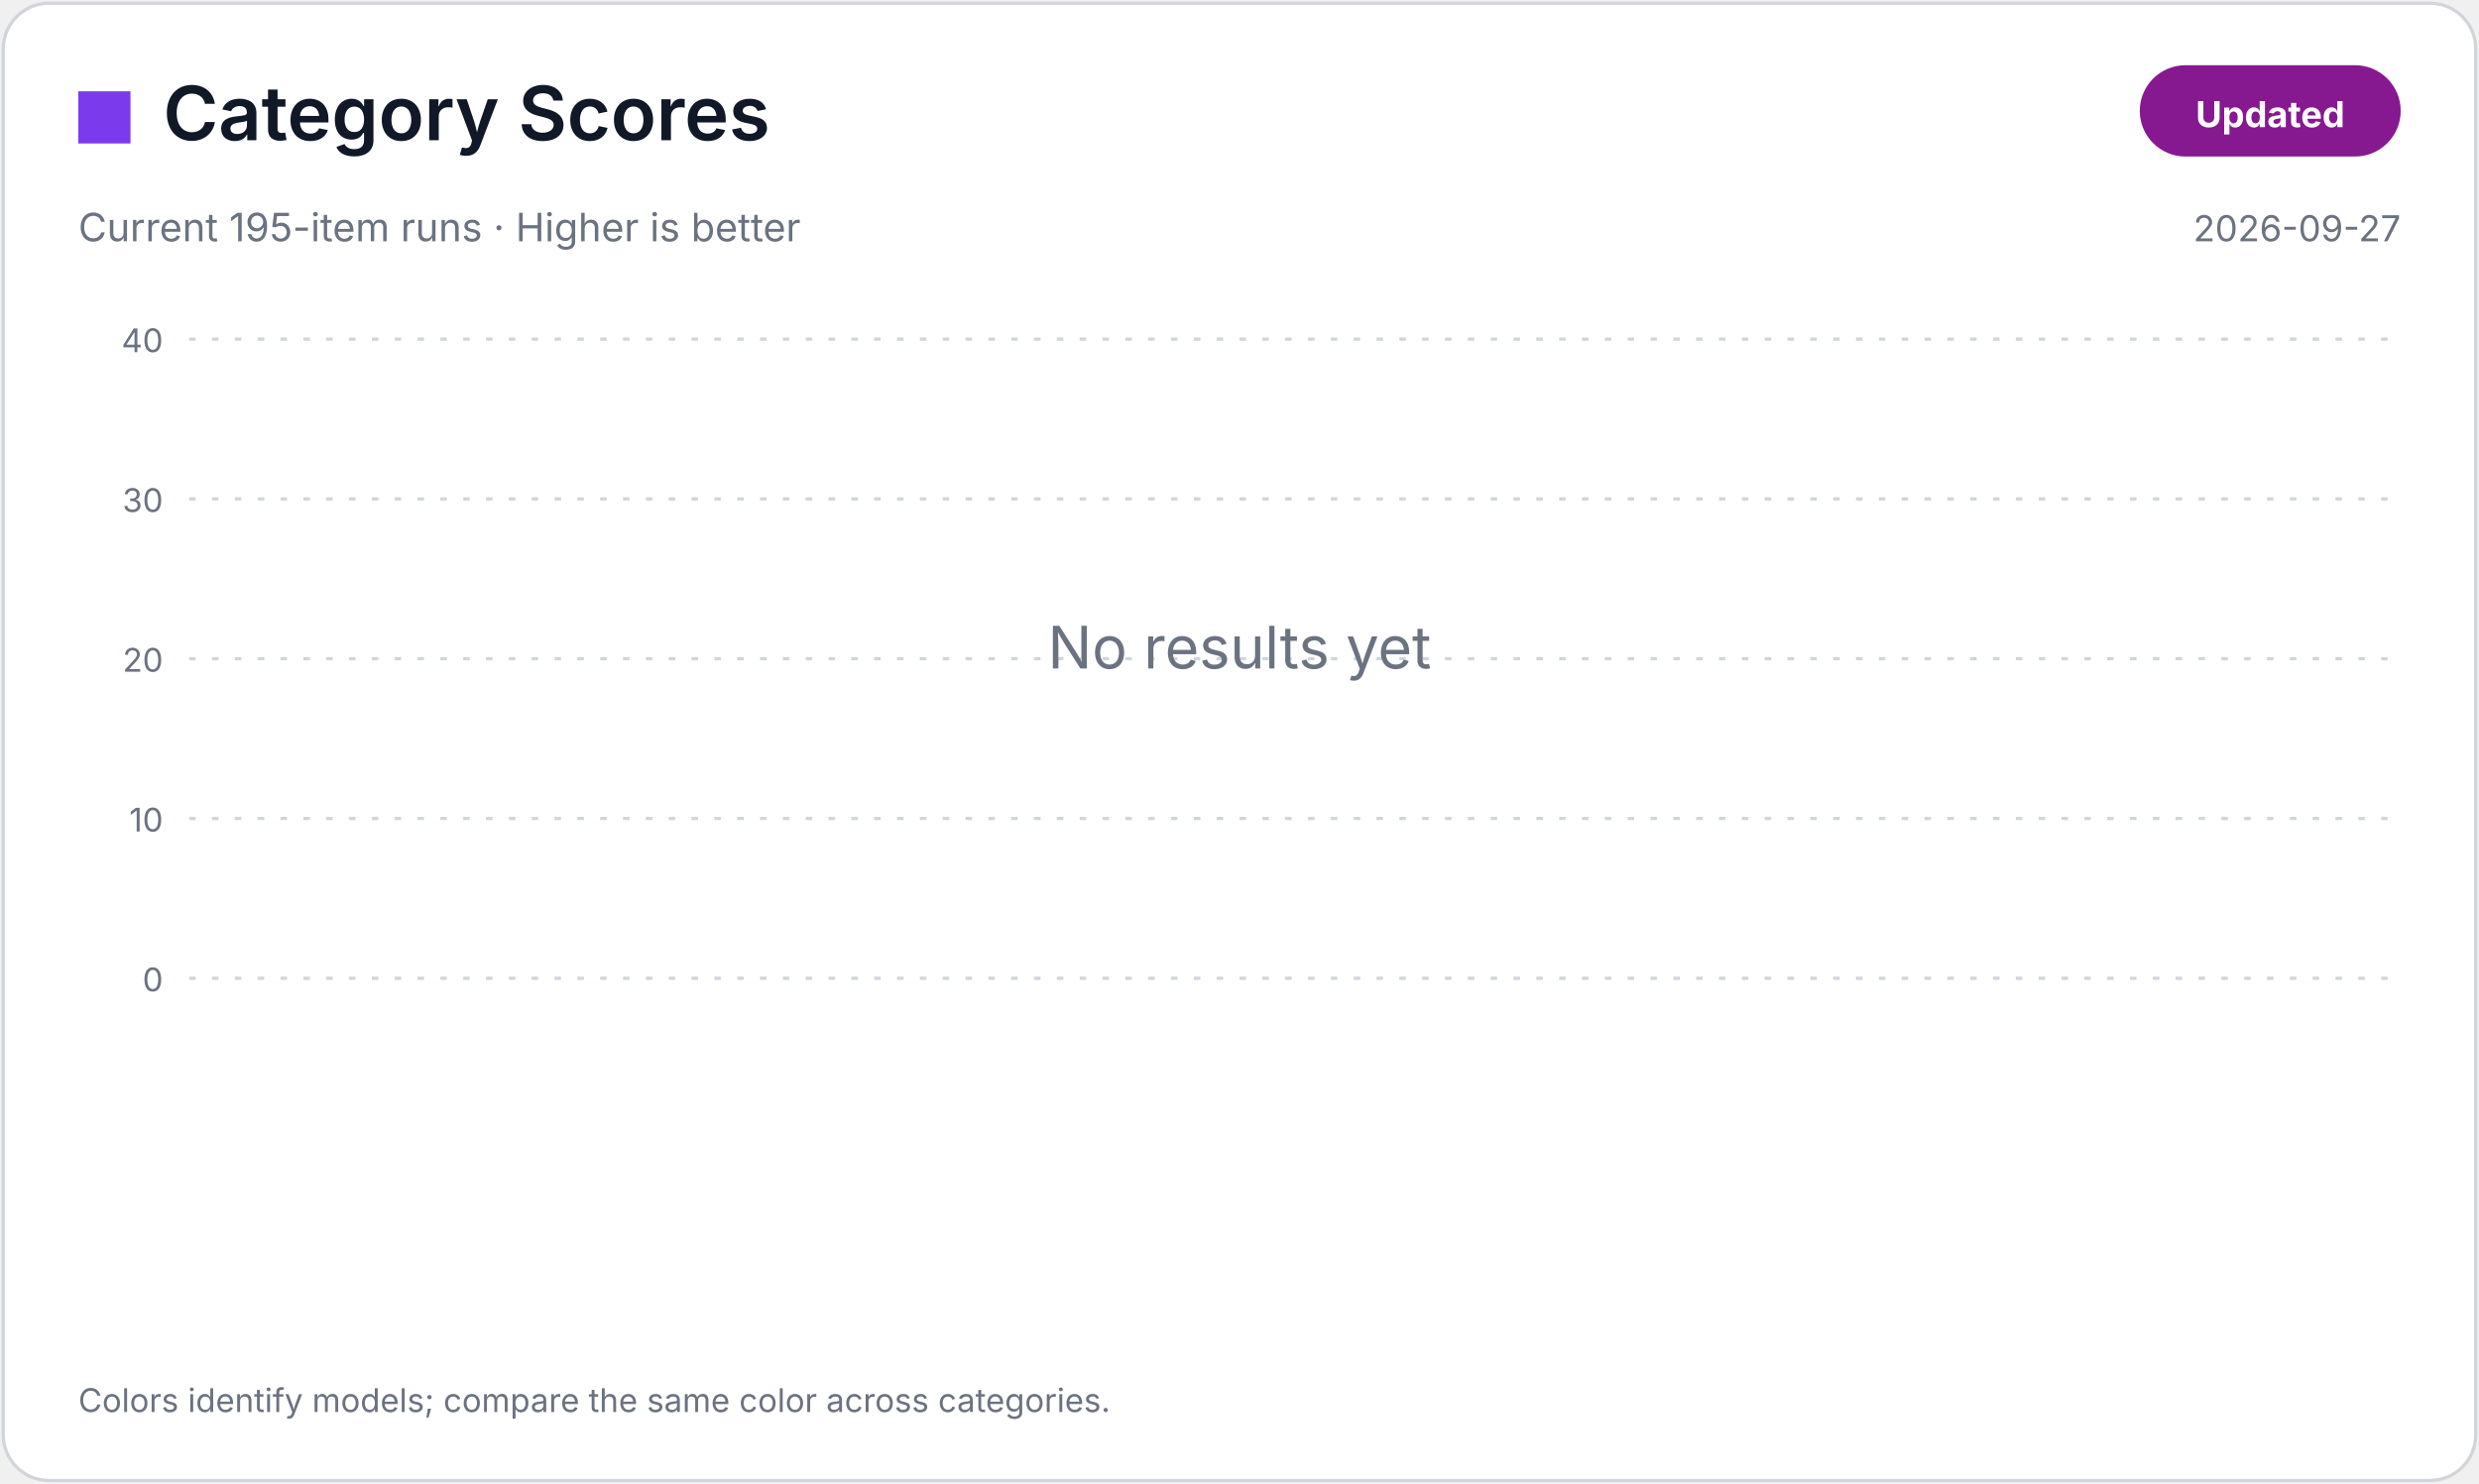
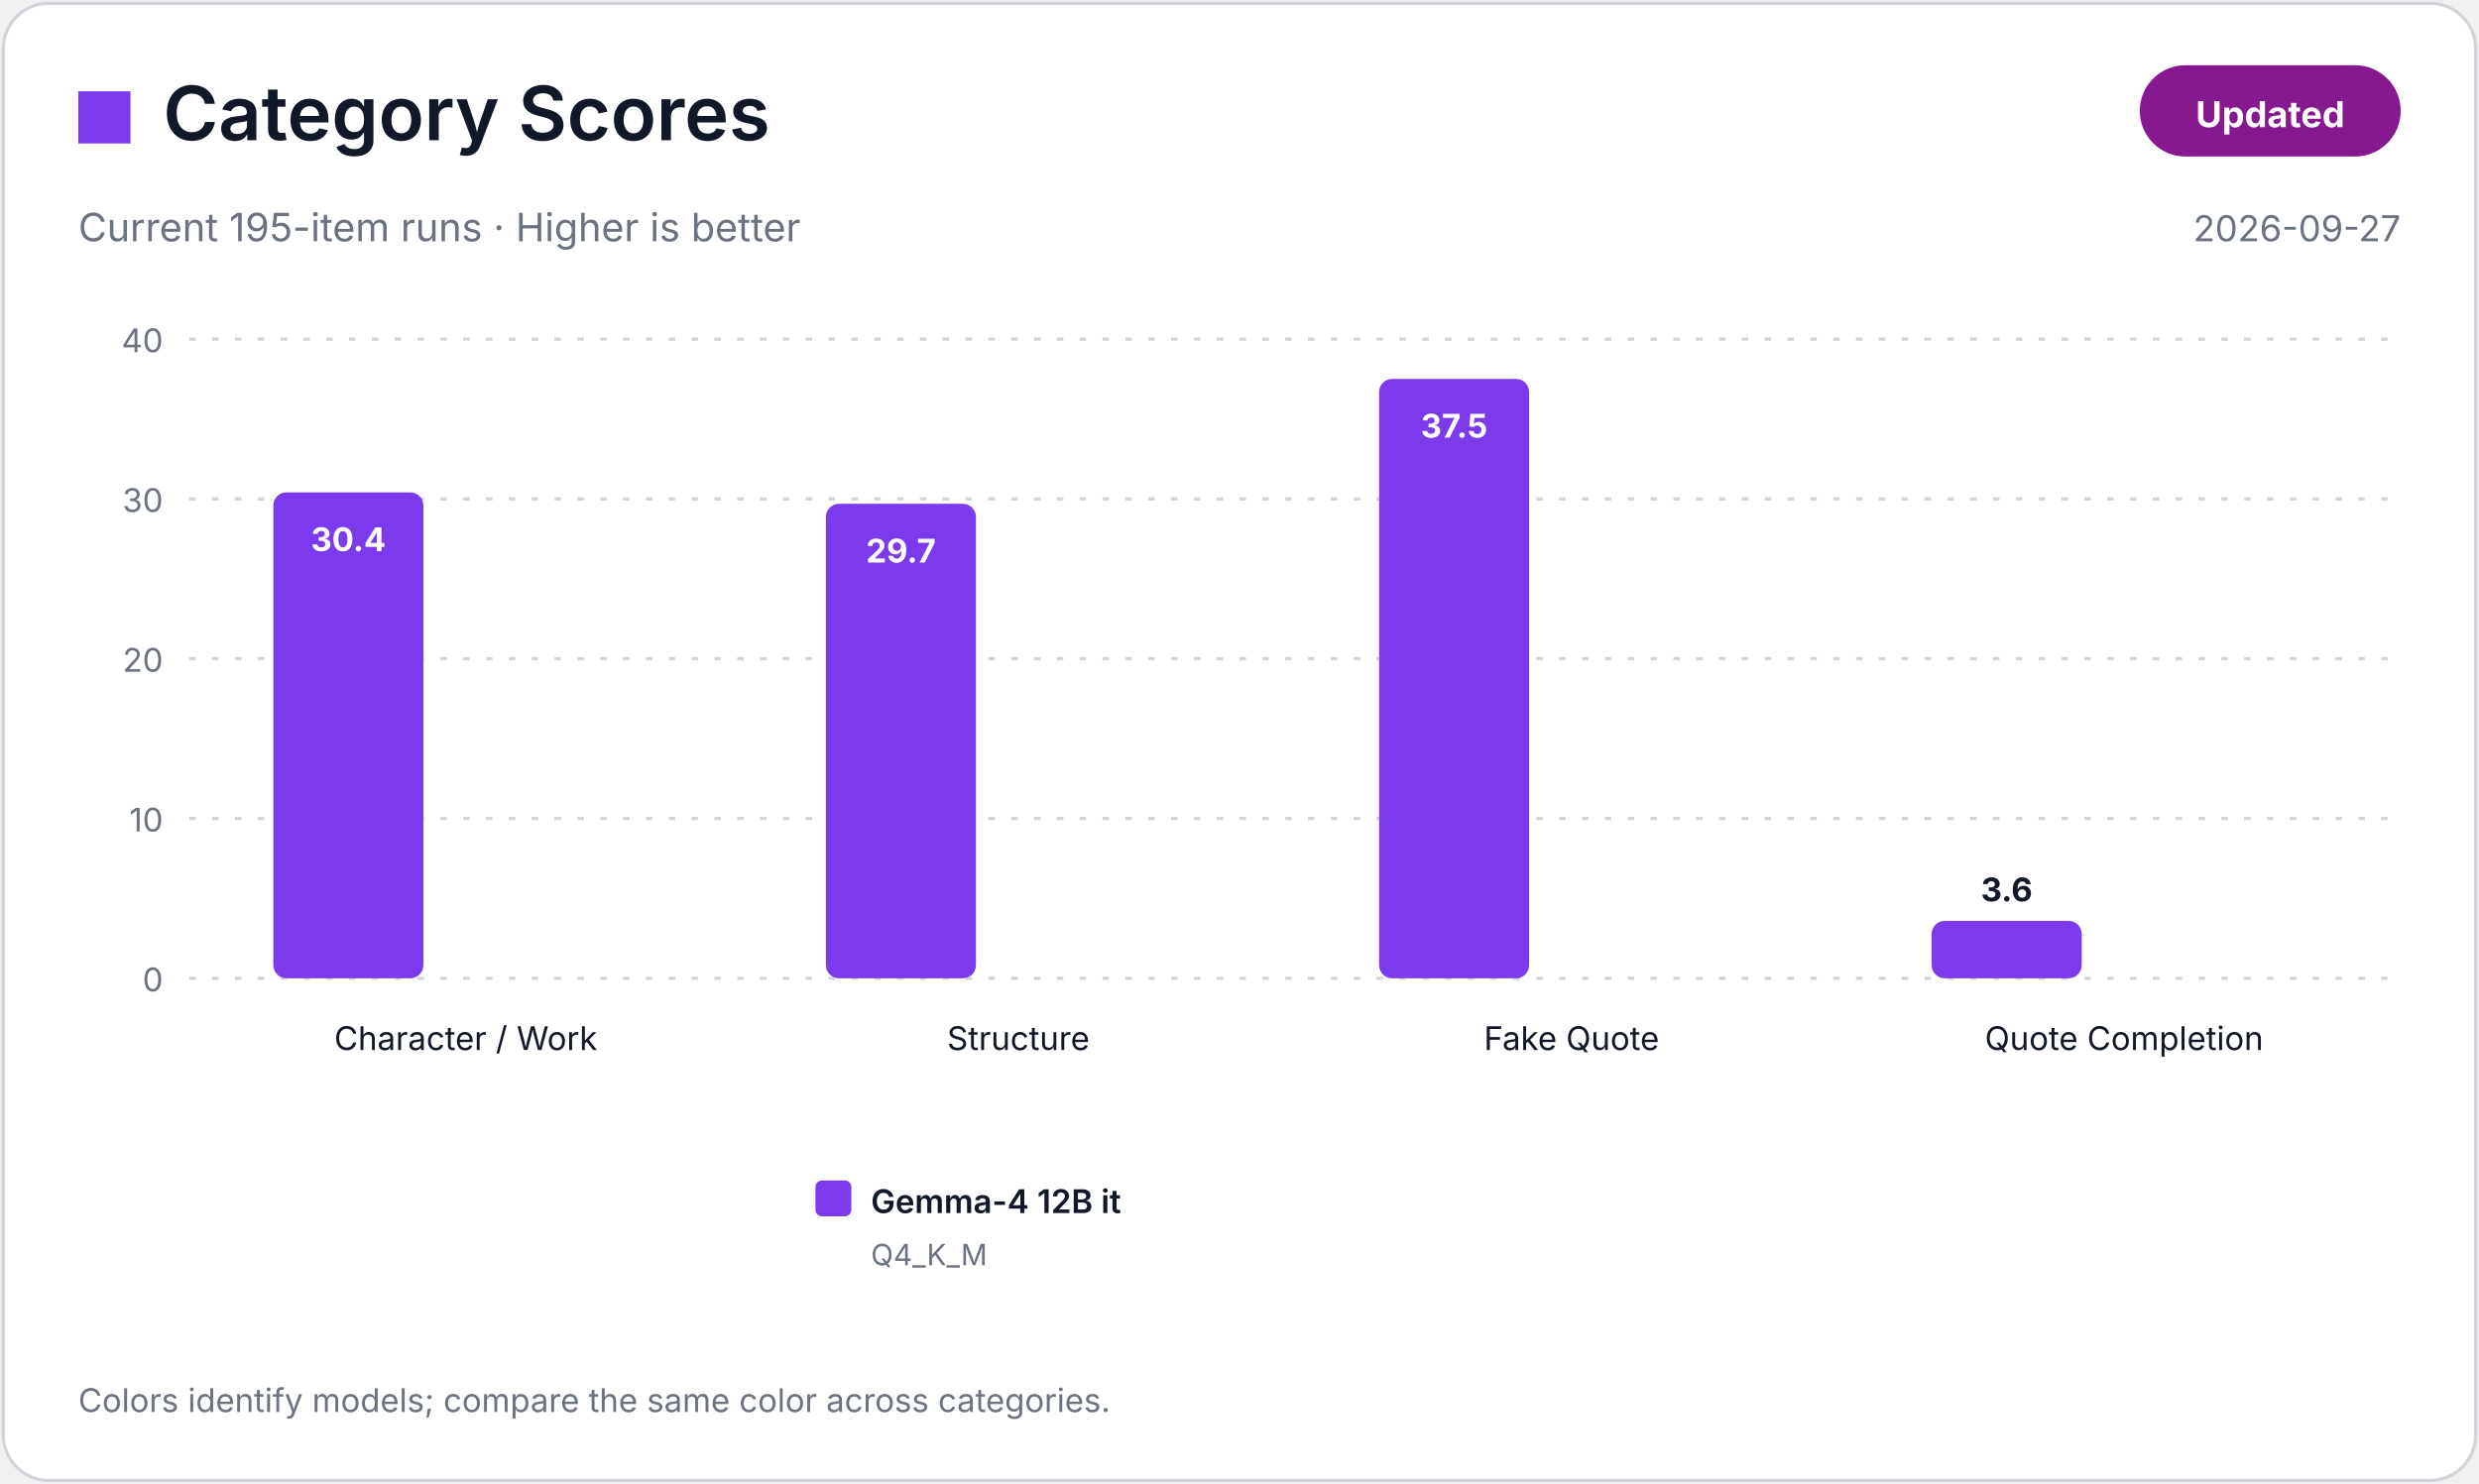
<svg xmlns="http://www.w3.org/2000/svg" width="760" height="455" viewBox="0 0 760 455" role="img" aria-label="Category Scores">
  <rect x="1" y="1" width="758" height="453" rx="14" fill="#FFFFFF" stroke="#D1D5DB" />
  <rect x="24" y="28" width="16" height="16" fill="#7C3AED" />
  <text x="50.0" y="43.0" font-family="Inter,Noto Sans JP,Hiragino Sans,Yu Gothic,Meiryo,Segoe UI,Arial,sans-serif" font-size="23" font-weight="600" fill="#111827" text-anchor="start">Category Scores</text>
  <text x="24.0" y="74.0" font-family="Inter,Noto Sans JP,Hiragino Sans,Yu Gothic,Meiryo,Segoe UI,Arial,sans-serif" font-size="12" font-weight="400" fill="#6B7280" text-anchor="start">Current 195-item runs · Higher is better</text>
  <rect x="656" y="20" width="80" height="28" rx="14" fill="#86198F" />
  <text x="696.0" y="39.0" font-family="Inter,Noto Sans JP,Hiragino Sans,Yu Gothic,Meiryo,Segoe UI,Arial,sans-serif" font-size="11" font-weight="700" fill="#FFFFFF" text-anchor="middle">Updated</text>
  <text x="736.0" y="74.0" font-family="Inter,Noto Sans JP,Hiragino Sans,Yu Gothic,Meiryo,Segoe UI,Arial,sans-serif" font-size="11" font-weight="400" fill="#6B7280" text-anchor="end">2026-09-27</text>
  <line x1="58" y1="300.0" x2="736" y2="300.0" stroke="#D1D5DB" stroke-dasharray="2 5" />
  <text x="50.0" y="304.0" font-family="Inter,Noto Sans JP,Hiragino Sans,Yu Gothic,Meiryo,Segoe UI,Arial,sans-serif" font-size="10" font-weight="400" fill="#6B7280" text-anchor="end">0</text>
  <line x1="58" y1="251.0" x2="736" y2="251.0" stroke="#D1D5DB" stroke-dasharray="2 5" />
  <text x="50.0" y="255.0" font-family="Inter,Noto Sans JP,Hiragino Sans,Yu Gothic,Meiryo,Segoe UI,Arial,sans-serif" font-size="10" font-weight="400" fill="#6B7280" text-anchor="end">10</text>
  <line x1="58" y1="202.0" x2="736" y2="202.0" stroke="#D1D5DB" stroke-dasharray="2 5" />
  <text x="50.0" y="206.0" font-family="Inter,Noto Sans JP,Hiragino Sans,Yu Gothic,Meiryo,Segoe UI,Arial,sans-serif" font-size="10" font-weight="400" fill="#6B7280" text-anchor="end">20</text>
  <line x1="58" y1="153.0" x2="736" y2="153.0" stroke="#D1D5DB" stroke-dasharray="2 5" />
  <text x="50.0" y="157.0" font-family="Inter,Noto Sans JP,Hiragino Sans,Yu Gothic,Meiryo,Segoe UI,Arial,sans-serif" font-size="10" font-weight="400" fill="#6B7280" text-anchor="end">30</text>
  <line x1="58" y1="104.0" x2="736" y2="104.0" stroke="#D1D5DB" stroke-dasharray="2 5" />
  <text x="50.0" y="108.0" font-family="Inter,Noto Sans JP,Hiragino Sans,Yu Gothic,Meiryo,Segoe UI,Arial,sans-serif" font-size="10" font-weight="400" fill="#6B7280" text-anchor="end">40</text>
-   <text x="380.0" y="205.0" font-family="Inter,Noto Sans JP,Hiragino Sans,Yu Gothic,Meiryo,Segoe UI,Arial,sans-serif" font-size="18" font-weight="400" fill="#6B7280" text-anchor="middle">No results yet</text>
+   <rect x="83.8" y="151.0" width="46.0" height="149.0" rx="4" fill="#7C3AED" />
+   <text x="106.8" y="169.0" font-family="Inter,Noto Sans JP,Hiragino Sans,Yu Gothic,Meiryo,Segoe UI,Arial,sans-serif" font-size="10" font-weight="700" fill="#FFFFFF" text-anchor="middle">30.4</text>
+   <text x="142.8" y="322.0" font-family="Inter,Noto Sans JP,Hiragino Sans,Yu Gothic,Meiryo,Segoe UI,Arial,sans-serif" font-size="10" font-weight="400" fill="#111827" text-anchor="middle">Character / Work</text>
+   <rect x="253.2" y="154.5" width="46.0" height="145.5" rx="4" fill="#7C3AED" />
+   <text x="276.2" y="172.5" font-family="Inter,Noto Sans JP,Hiragino Sans,Yu Gothic,Meiryo,Segoe UI,Arial,sans-serif" font-size="10" font-weight="700" fill="#FFFFFF" text-anchor="middle">29.7</text>
+   <text x="312.2" y="322.0" font-family="Inter,Noto Sans JP,Hiragino Sans,Yu Gothic,Meiryo,Segoe UI,Arial,sans-serif" font-size="10" font-weight="400" fill="#111827" text-anchor="middle">Structure</text>
+   <rect x="422.8" y="116.2" width="46.0" height="183.8" rx="4" fill="#7C3AED" />
+   <text x="445.8" y="134.2" font-family="Inter,Noto Sans JP,Hiragino Sans,Yu Gothic,Meiryo,Segoe UI,Arial,sans-serif" font-size="10" font-weight="700" fill="#FFFFFF" text-anchor="middle">37.5</text>
+   <text x="481.8" y="322.0" font-family="Inter,Noto Sans JP,Hiragino Sans,Yu Gothic,Meiryo,Segoe UI,Arial,sans-serif" font-size="10" font-weight="400" fill="#111827" text-anchor="middle">Fake Quote</text>
+   <rect x="592.2" y="282.4" width="46.0" height="17.6" rx="4" fill="#7C3AED" />
+   <text x="615.2" y="276.4" font-family="Inter,Noto Sans JP,Hiragino Sans,Yu Gothic,Meiryo,Segoe UI,Arial,sans-serif" font-size="10" font-weight="700" fill="#111827" text-anchor="middle">3.6</text>
+   <text x="651.2" y="322.0" font-family="Inter,Noto Sans JP,Hiragino Sans,Yu Gothic,Meiryo,Segoe UI,Arial,sans-serif" font-size="10" font-weight="400" fill="#111827" text-anchor="middle">Quote Completion</text>
+   <rect x="250.0" y="362.0" width="11" height="11" rx="2" fill="#7C3AED" />
+   <text x="267.0" y="372.0" font-family="Inter,Noto Sans JP,Hiragino Sans,Yu Gothic,Meiryo,Segoe UI,Arial,sans-serif" font-size="10" font-weight="600" fill="#111827" text-anchor="start">Gemma-4 12B it</text>
+   <text x="267.0" y="388.0" font-family="Inter,Noto Sans JP,Hiragino Sans,Yu Gothic,Meiryo,Segoe UI,Arial,sans-serif" font-size="9" font-weight="400" fill="#6B7280" text-anchor="start">Q4_K_M</text>
  <text x="24.0" y="433.0" font-family="Inter,Noto Sans JP,Hiragino Sans,Yu Gothic,Meiryo,Segoe UI,Arial,sans-serif" font-size="10" font-weight="400" fill="#6B7280" text-anchor="start">Colors identify models; compare the same color across categories.</text>
</svg>
